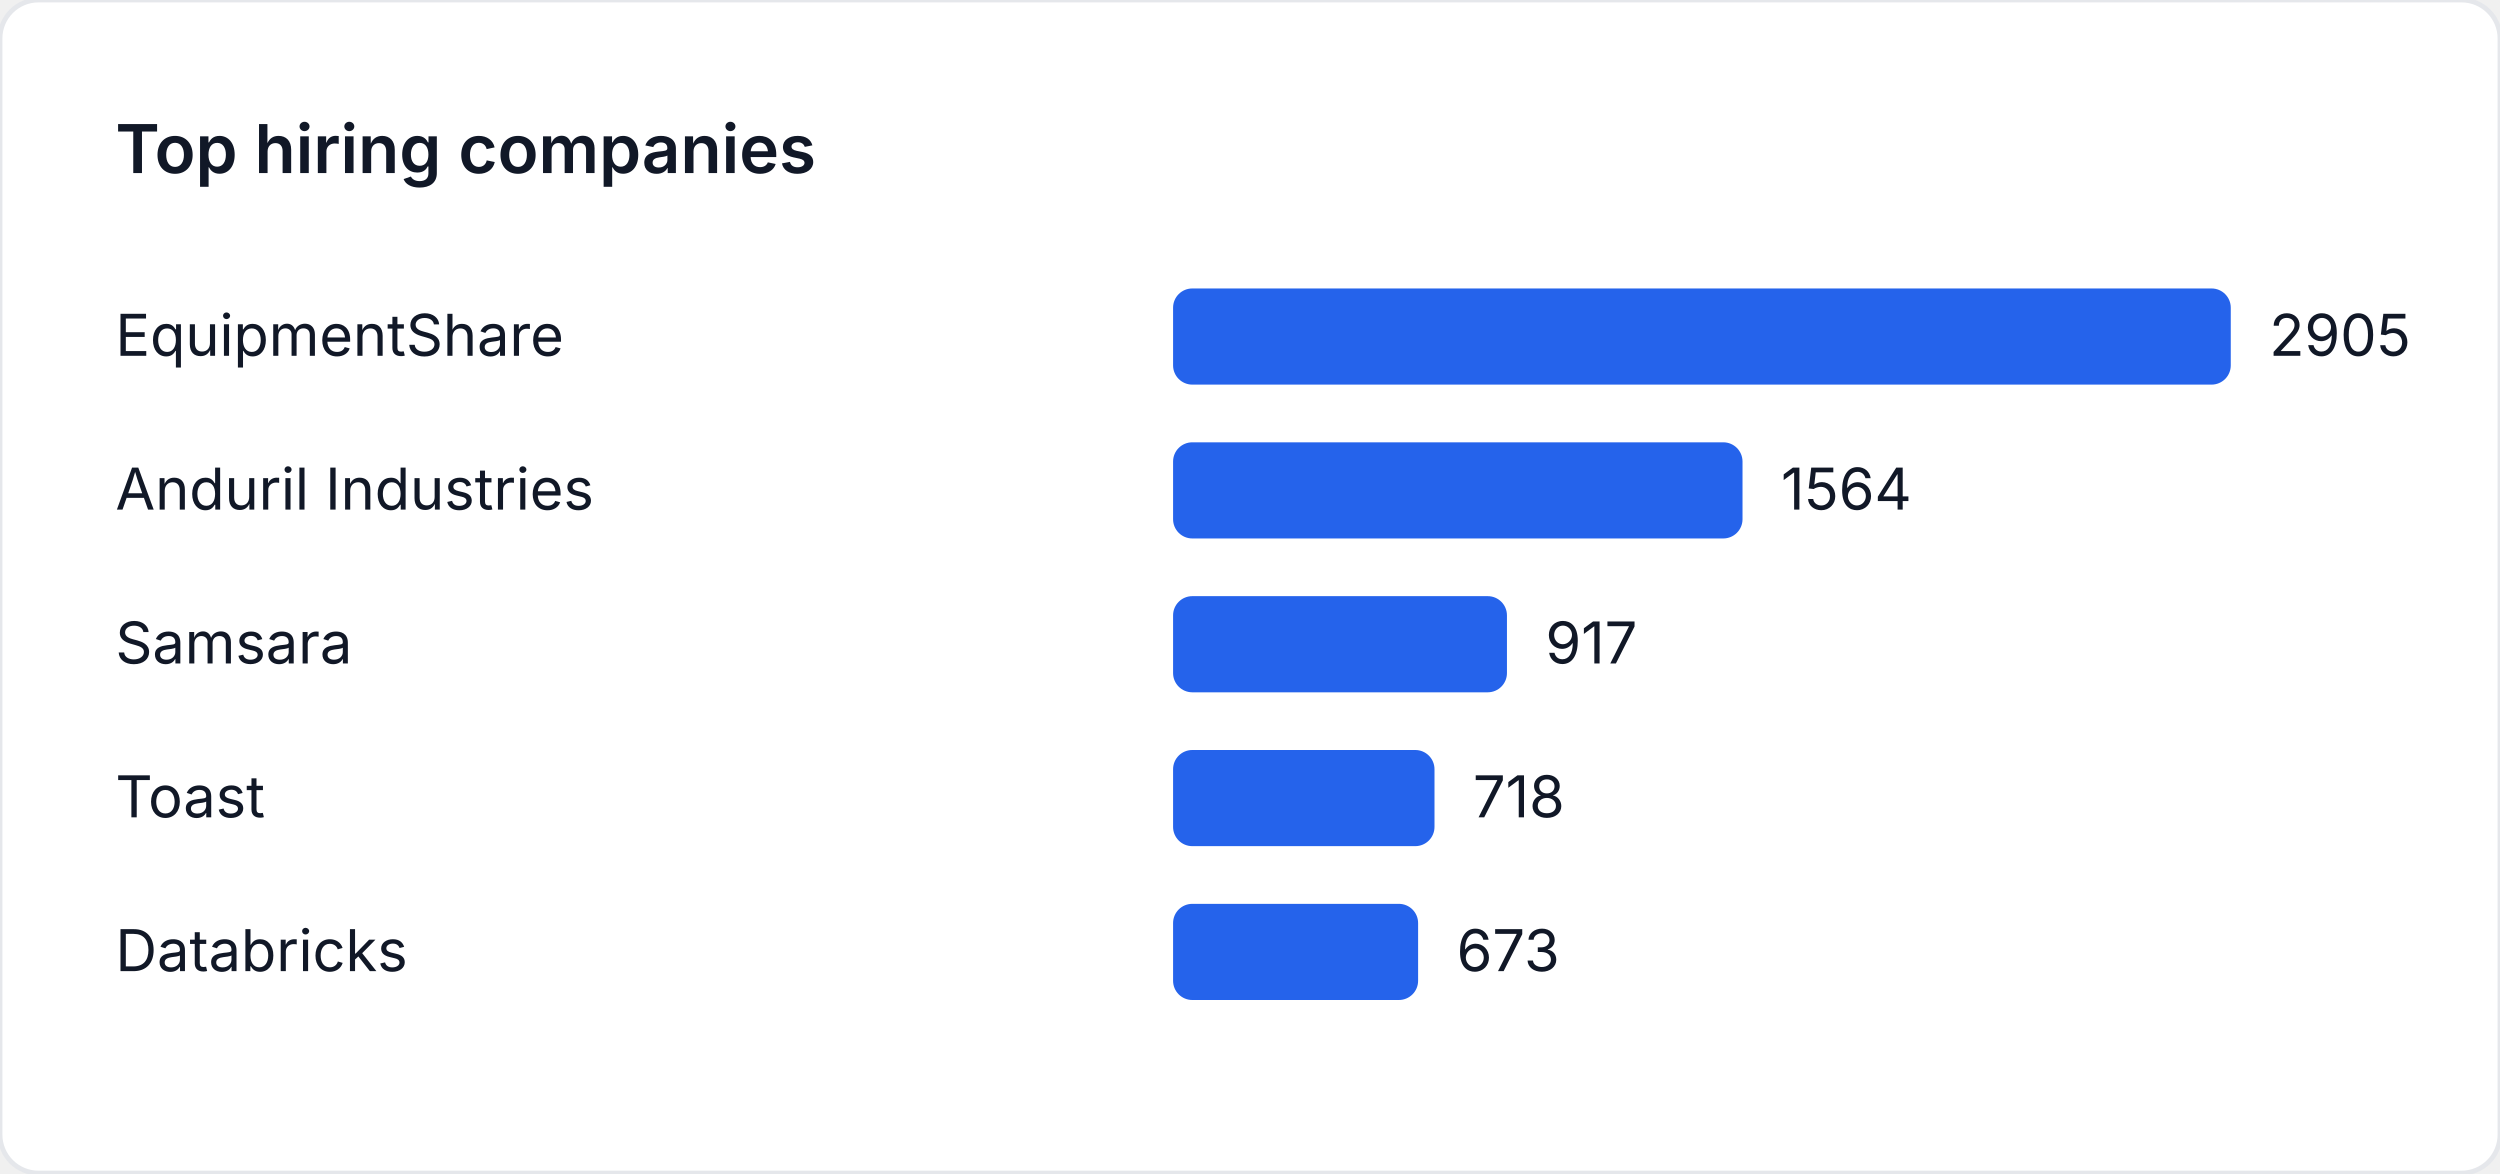
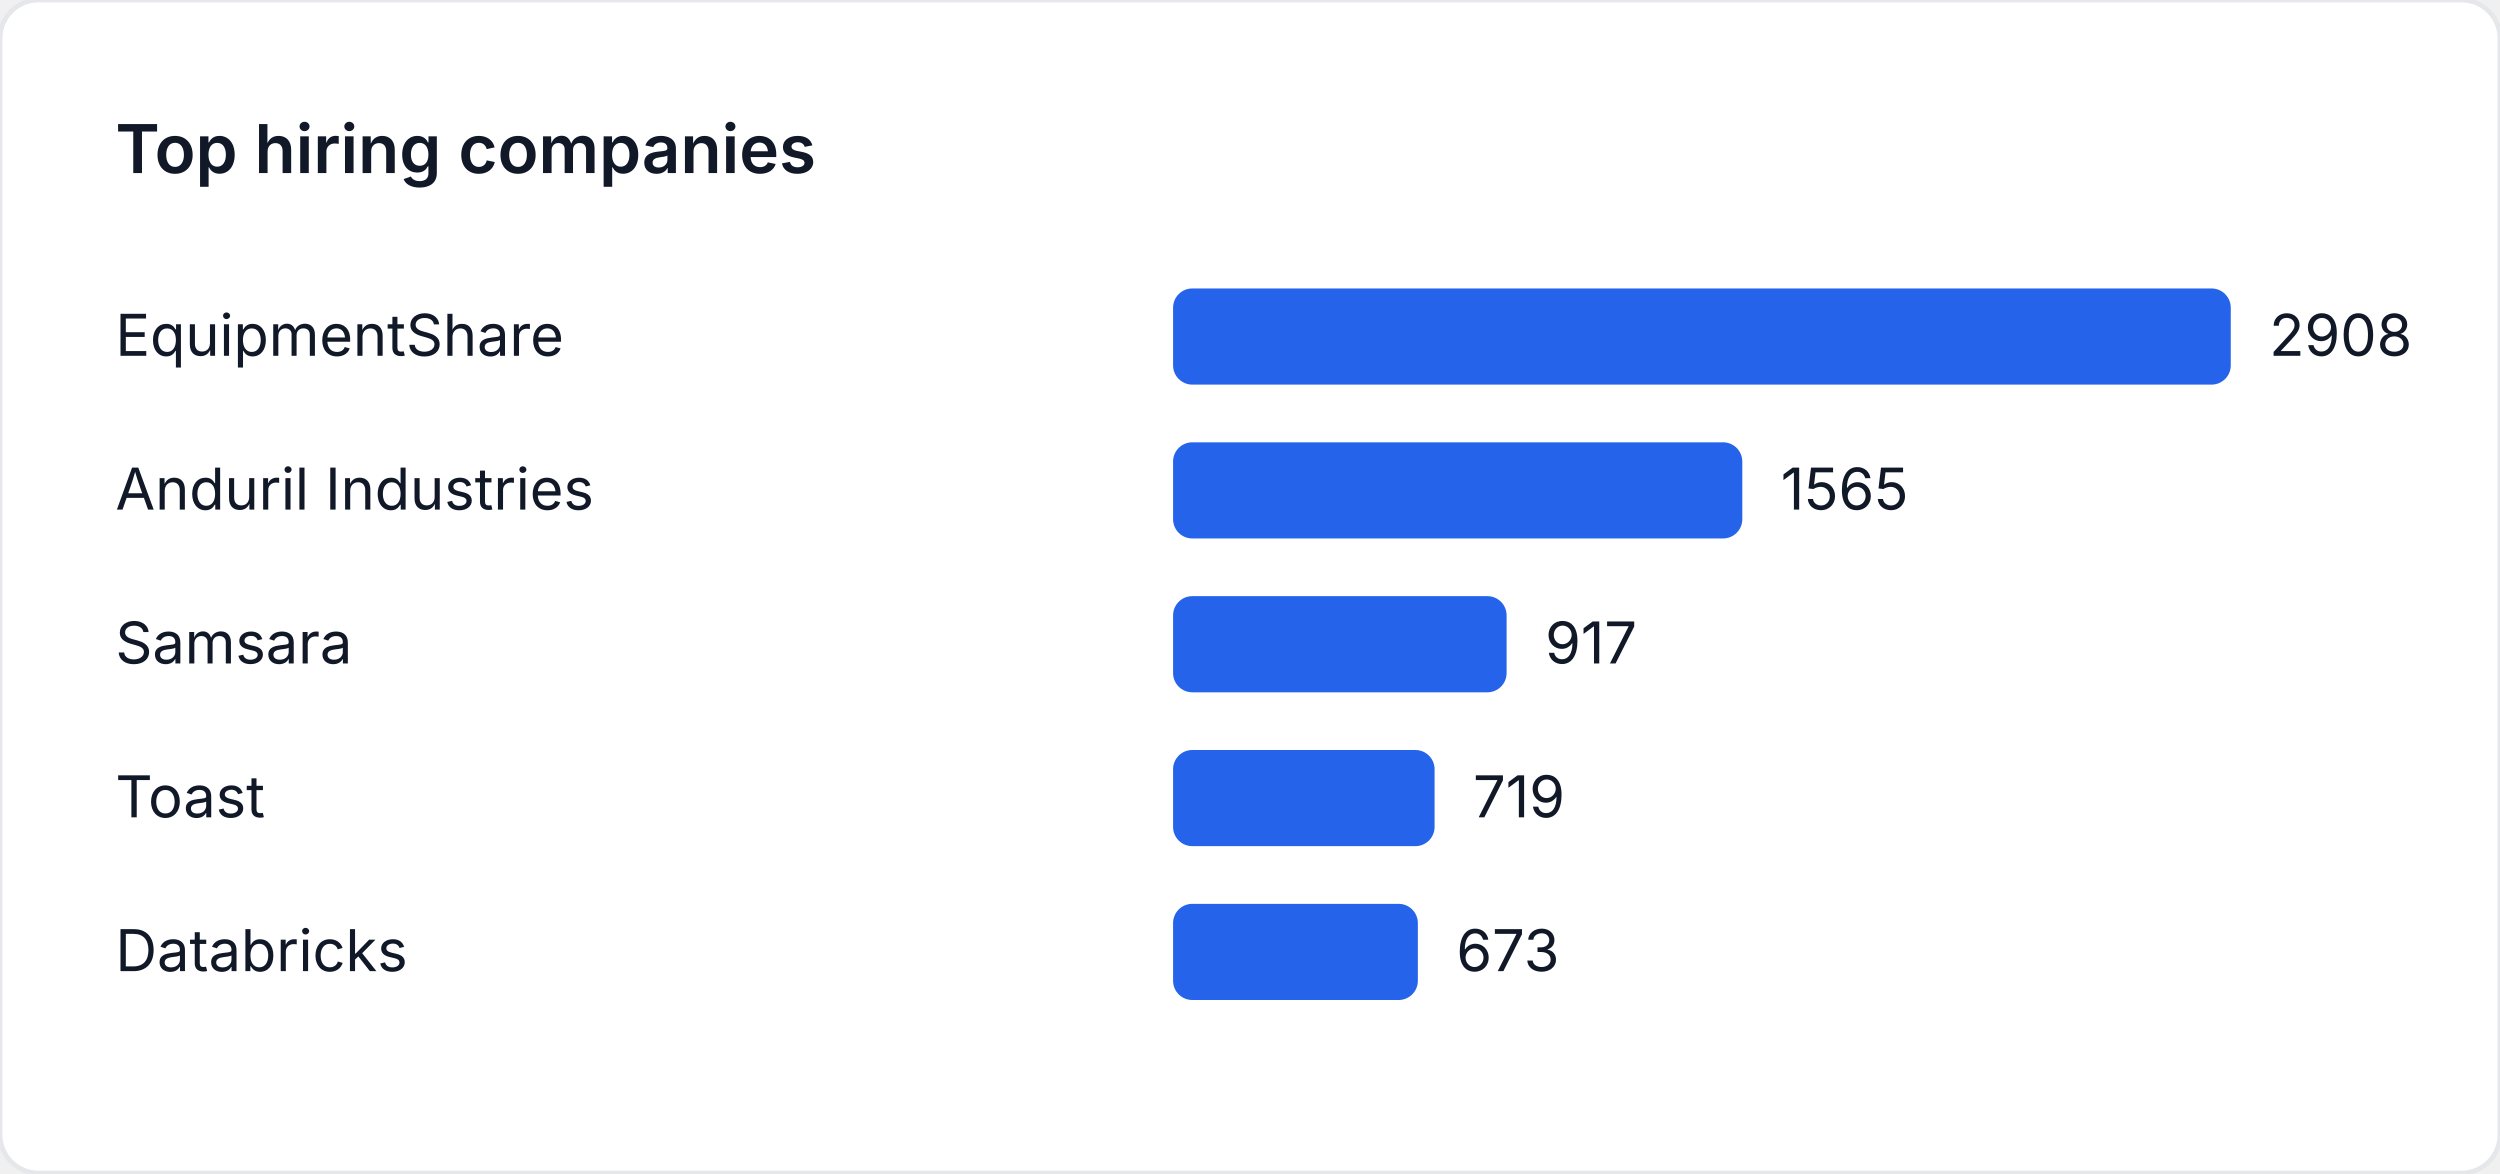
<svg xmlns="http://www.w3.org/2000/svg" width="520" height="244" viewBox="0 0 520 244" role="img" aria-label="Top hiring companies">
  <style>
    text { font-family: "Inter", "Segoe UI", sans-serif; font-size: 12px; fill: #111827; }
    .title { font-size: 14px; font-weight: 600; }
  </style>
  <rect width="520" height="244" fill="#ffffff" rx="8" ry="8" stroke="#e5e7eb" />
  <text class="title" x="24" y="36">Top hiring companies</text>
  <text x="24" y="74">EquipmentShare</text>
  <rect x="244" y="60" width="220" height="20" fill="#2563eb" rx="4" />
-   <text x="472" y="74">2905</text>
+   <text x="472" y="74">2908</text>
  <text x="24" y="106">Anduril Industries</text>
-   <rect x="244" y="92" width="118.444" height="20" fill="#2563eb" rx="4" />
-   <text x="370.444" y="106">1564</text>
+   <rect x="244" y="92" width="118.398" height="20" fill="#2563eb" rx="4" />
+   <text x="370.398" y="106">1565</text>
  <text x="24" y="138">Samsara</text>
-   <rect x="244" y="124" width="69.446" height="20" fill="#2563eb" rx="4" />
-   <text x="321.446" y="138">917</text>
+   <rect x="244" y="124" width="69.374" height="20" fill="#2563eb" rx="4" />
+   <text x="321.374" y="138">917</text>
  <text x="24" y="170">Toast</text>
-   <rect x="244" y="156" width="54.375" height="20" fill="#2563eb" rx="4" />
-   <text x="306.375" y="170">718</text>
+   <rect x="244" y="156" width="54.395" height="20" fill="#2563eb" rx="4" />
+   <text x="306.395" y="170">719</text>
  <text x="24" y="202">Databricks</text>
-   <rect x="244" y="188" width="50.967" height="20" fill="#2563eb" rx="4" />
-   <text x="302.967" y="202">673</text>
+   <rect x="244" y="188" width="50.915" height="20" fill="#2563eb" rx="4" />
+   <text x="302.915" y="202">673</text>
</svg>
